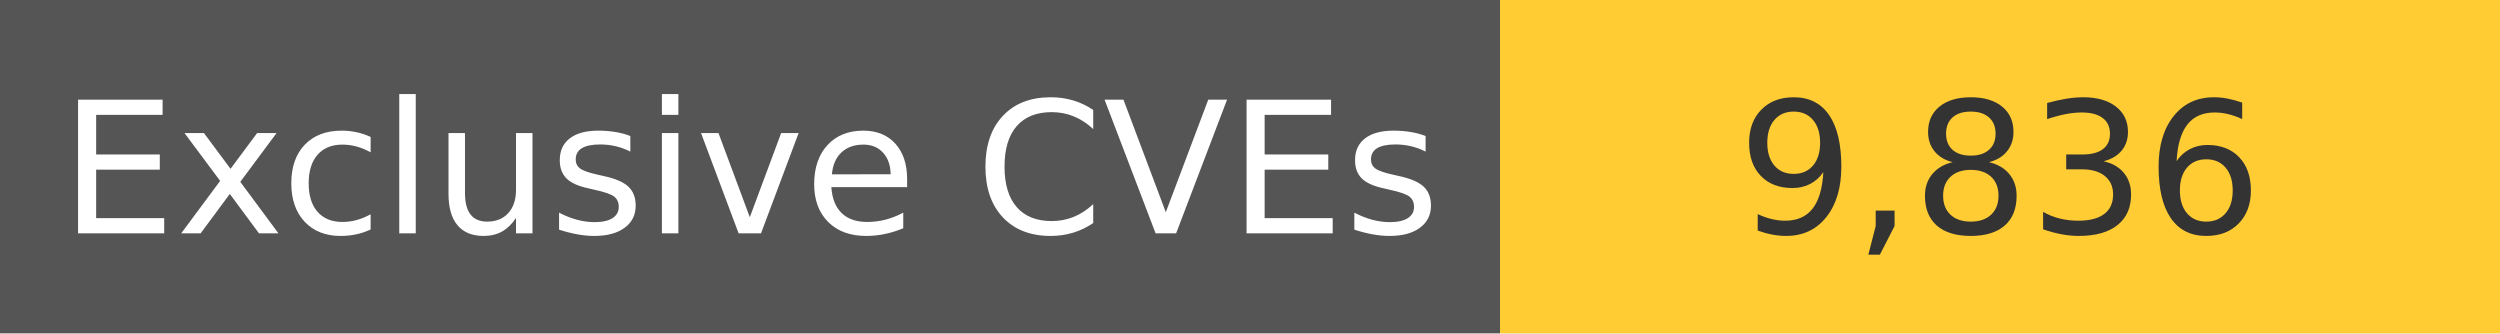
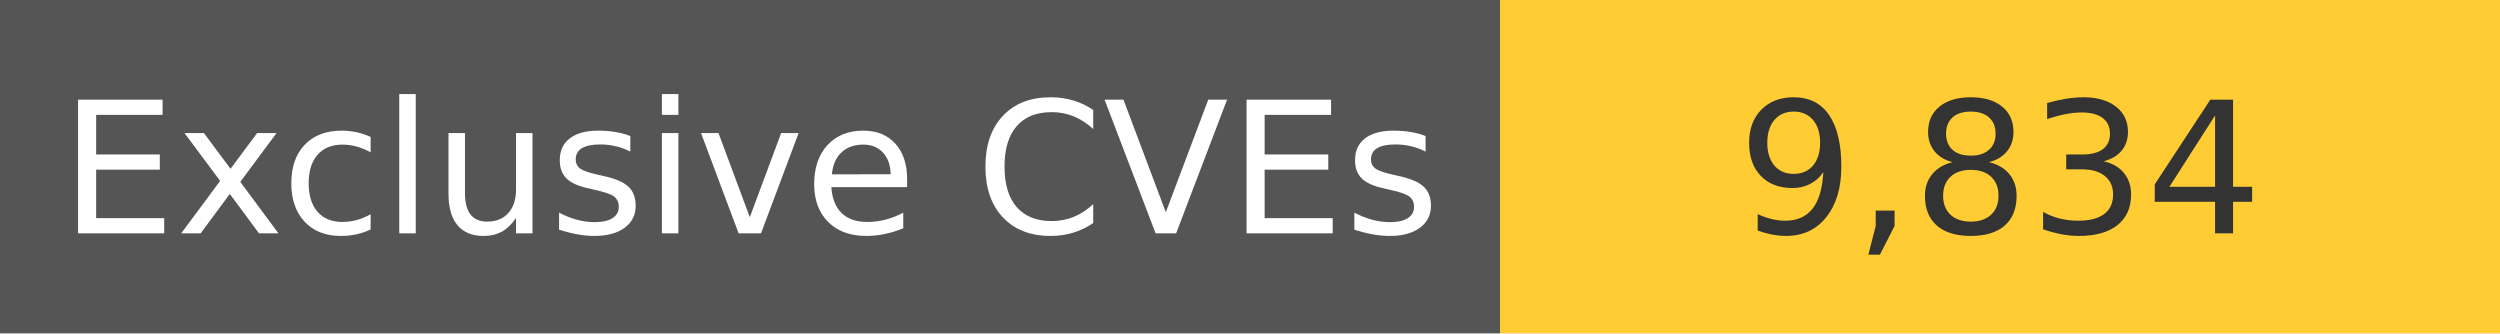
<svg xmlns="http://www.w3.org/2000/svg" width="150" height="20" role="img">
  <linearGradient id="s" x2="0" y2="100%">
    <stop offset="0" stop-color="#bbb" stop-opacity=".1" />
    <stop offset="1" stop-opacity=".1" />
  </linearGradient>
  <g>
    <rect width="90" height="20" fill="#555" />
    <rect x="90" width="267" height="20" fill="#ffcc33" />
  </g>
  <g fill="#fff" text-anchor="middle" font-family="Verdana,Geneva,DejaVu Sans,sans-serif" text-rendering="geometricPrecision" font-size="110">
    <text x="450" y="140" transform="scale(.1)" fill="#fff">
            Exclusive CVEs
        </text>
    <text x="1200" y="140" transform="scale(.1)" fill="#333">
-             9,836
+             9,834
        </text>
  </g>
</svg>
